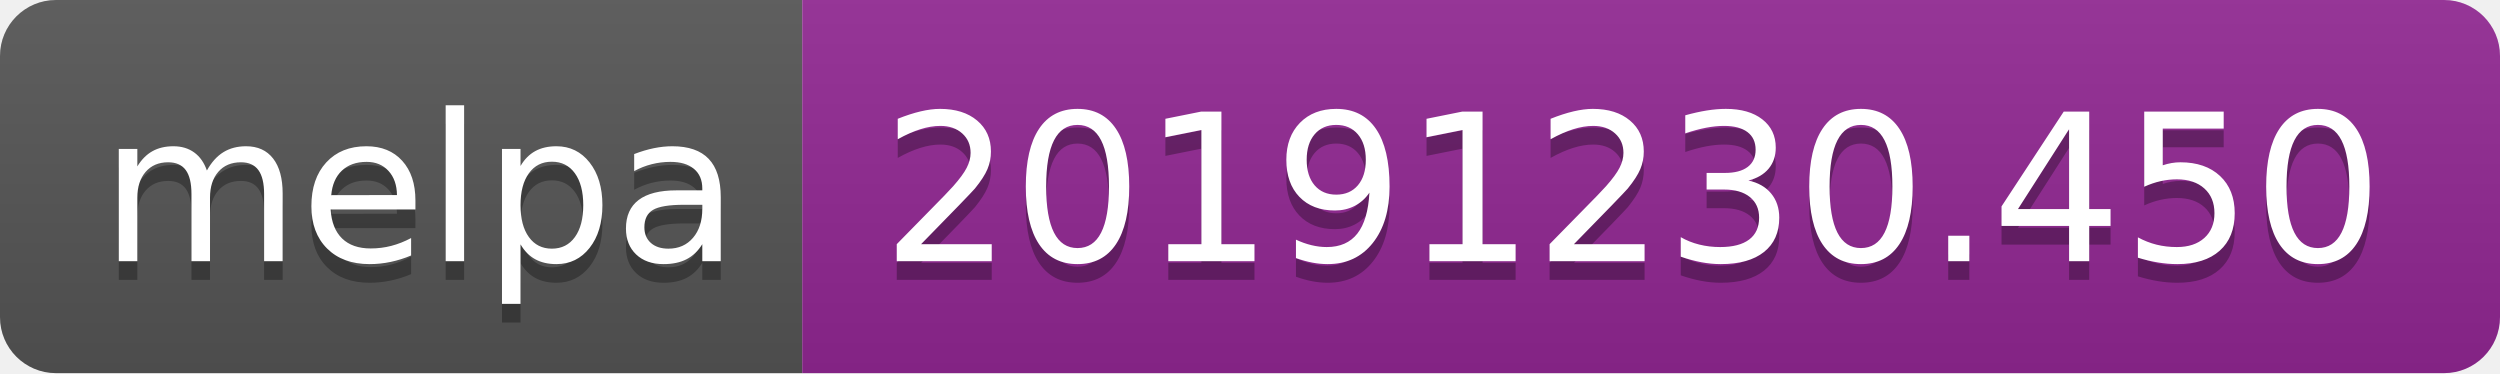
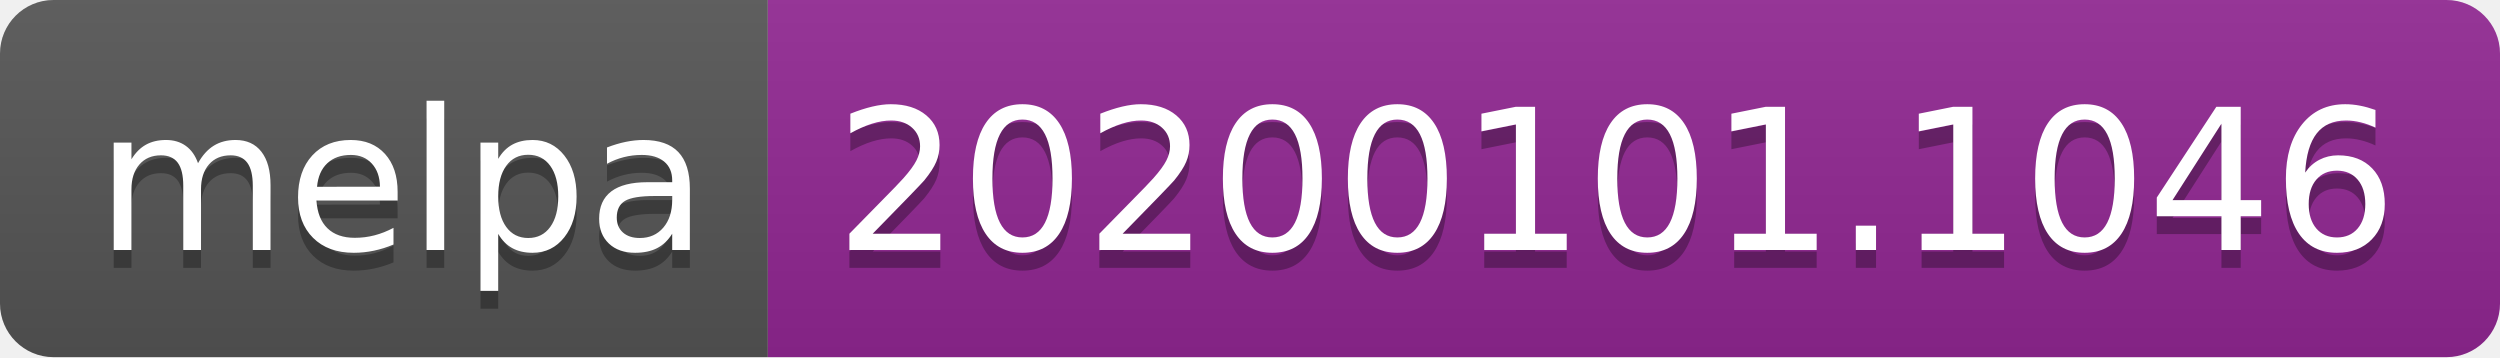
- <svg xmlns="http://www.w3.org/2000/svg" width="134" height="20">
+ <svg xmlns="http://www.w3.org/2000/svg" width="140" height="20">
  <linearGradient id="b" x2="0" y2="100%">
    <stop offset="0" stop-color="#bbb" stop-opacity=".1" />
    <stop offset="1" stop-opacity=".1" />
  </linearGradient>
  <clipPath id="a">
-     <rect width="134" height="20" rx="3" fill="#fff" />
+     <rect width="140" height="20" rx="3" fill="#fff" />
  </clipPath>
  <g clip-path="url(#a)">
    <path fill="#555" d="M0 0h43v20H0z" />
-     <path fill="#922793" d="M43 0h91v20H43z" />
-     <path fill="url(#b)" d="M0 0h134v20H0z" />
+     <path fill="#922793" d="M43 0h97v20H43z" />
+     <path fill="url(#b)" d="M0 0h140v20H0z" />
  </g>
  <g fill="#fff" text-anchor="middle" font-family="DejaVu Sans,Verdana,Geneva,sans-serif" font-size="110">
    <text x="225" y="150" fill="#010101" fill-opacity=".3" transform="scale(.1)" textLength="330">melpa</text>
    <text x="225" y="140" transform="scale(.1)" textLength="330">melpa</text>
-     <text x="875" y="150" fill="#010101" fill-opacity=".3" transform="scale(.1)" textLength="810">20191230.450</text>
-     <text x="875" y="140" transform="scale(.1)" textLength="810">20191230.450</text>
+     <text x="905" y="150" fill="#010101" fill-opacity=".3" transform="scale(.1)" textLength="870">20200101.1046</text>
+     <text x="905" y="140" transform="scale(.1)" textLength="870">20200101.1046</text>
  </g>
</svg>
